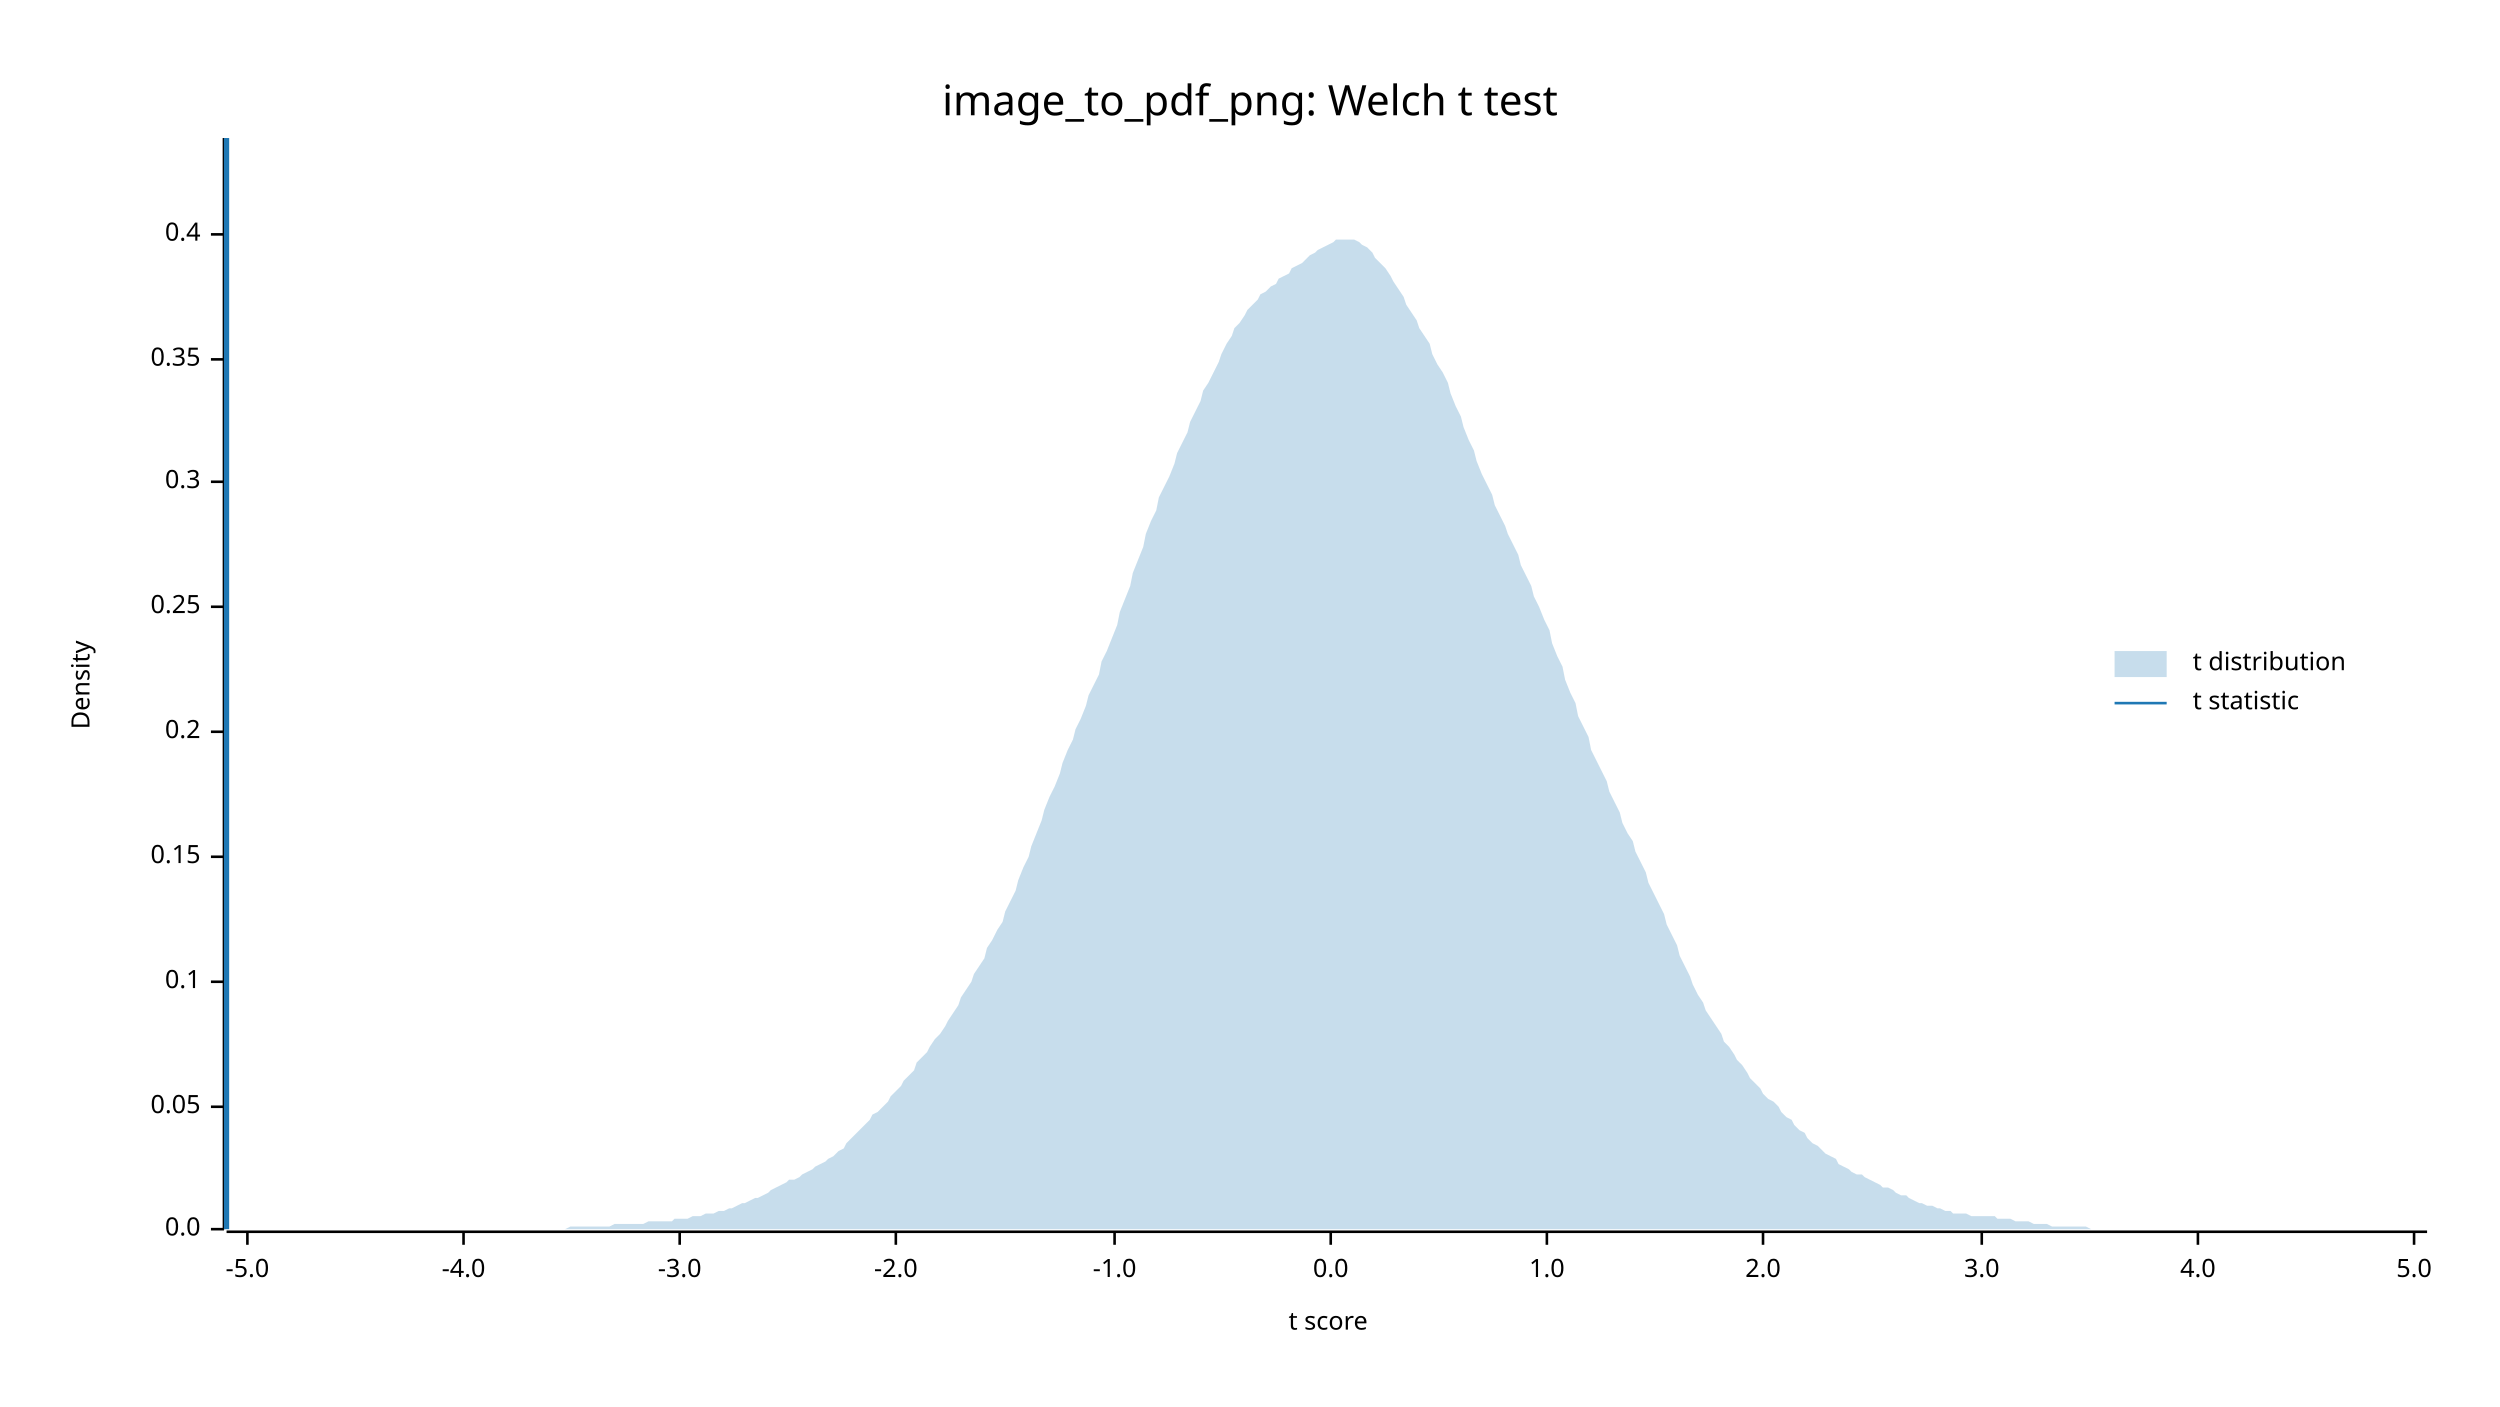
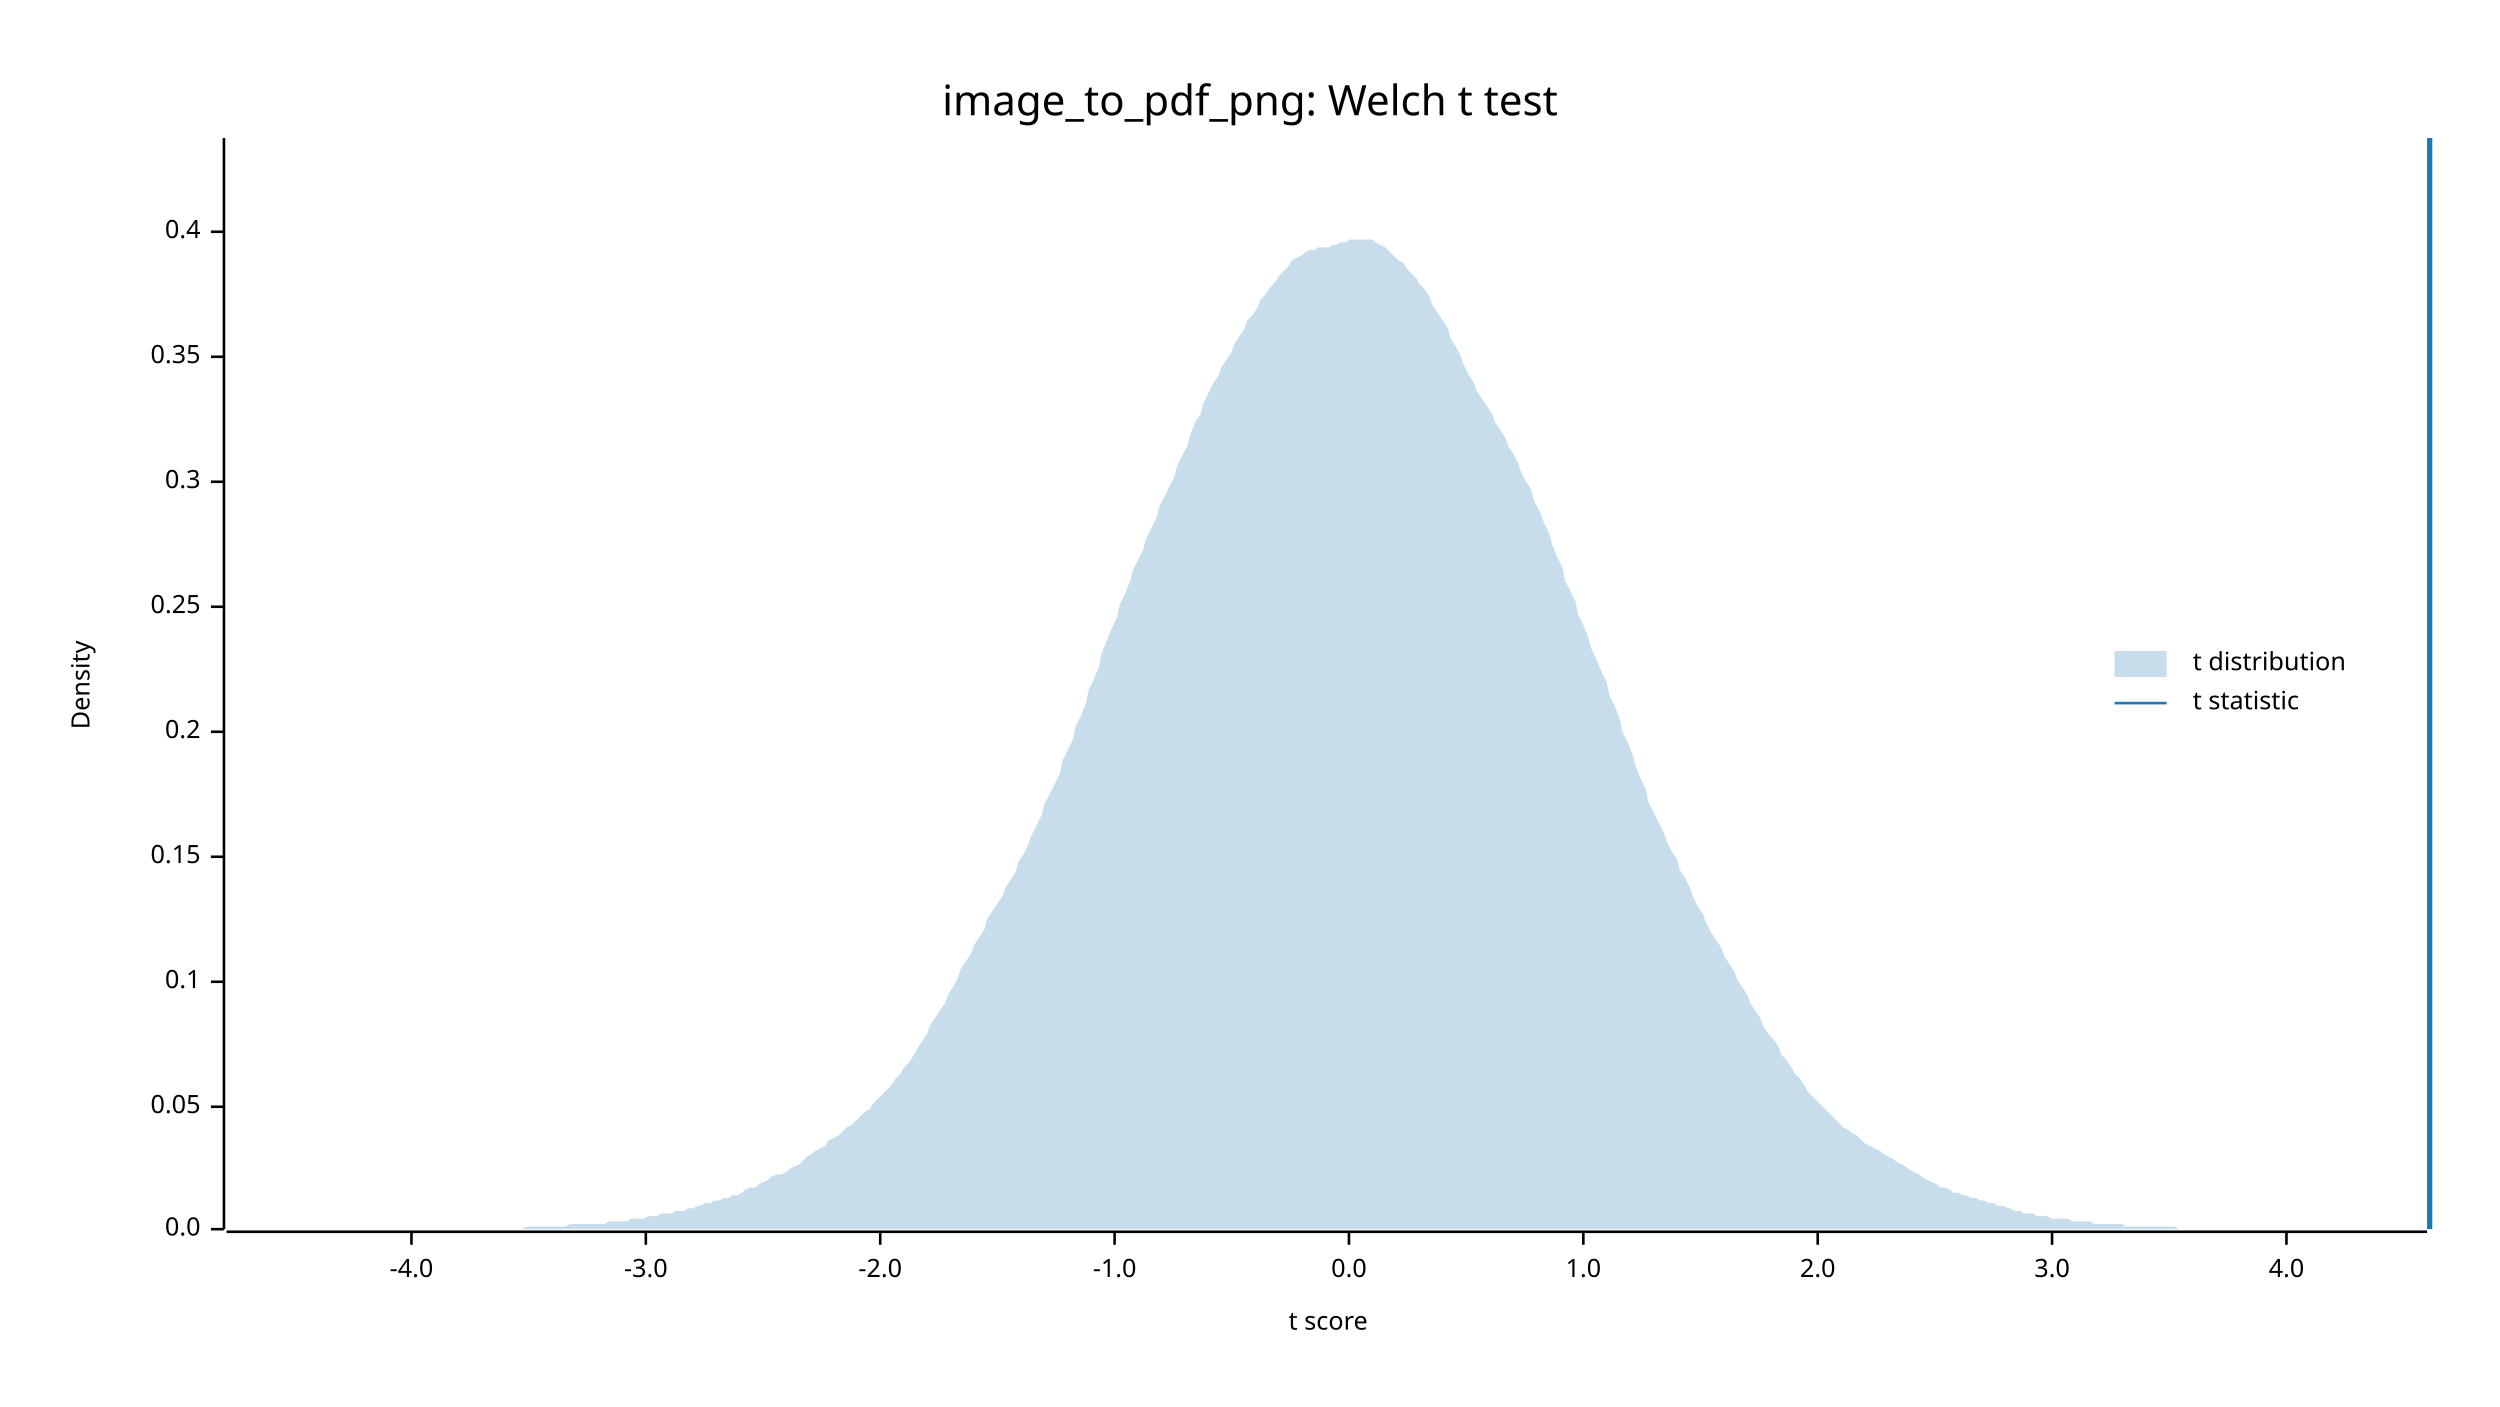
<svg xmlns="http://www.w3.org/2000/svg" width="960" height="540" viewBox="0 0 960 540">
  <text x="480" y="32" dy="0.76em" text-anchor="middle" font-family="sans-serif" font-size="16.129" opacity="1" fill="#000000">
image_to_pdf_png: Welch t test
</text>
  <text x="27" y="263" dy="0.76em" text-anchor="middle" font-family="sans-serif" font-size="9.677" opacity="1" fill="#000000" transform="rotate(270, 27, 263)">
Density
</text>
  <text x="510" y="513" dy="-0.5ex" text-anchor="middle" font-family="sans-serif" font-size="9.677" opacity="1" fill="#000000">
t score
</text>
  <polyline fill="none" opacity="1" stroke="#000000" stroke-width="1" points="86,53 86,472 " />
  <text x="77" y="472" dy="0.5ex" text-anchor="end" font-family="sans-serif" font-size="9.677" opacity="1" fill="#000000">
0.0
</text>
  <polyline fill="none" opacity="1" stroke="#000000" stroke-width="1" points="81,472 86,472 " />
  <text x="77" y="425" dy="0.5ex" text-anchor="end" font-family="sans-serif" font-size="9.677" opacity="1" fill="#000000">
0.05
</text>
  <polyline fill="none" opacity="1" stroke="#000000" stroke-width="1" points="81,425 86,425 " />
  <text x="77" y="377" dy="0.5ex" text-anchor="end" font-family="sans-serif" font-size="9.677" opacity="1" fill="#000000">
0.1
</text>
  <polyline fill="none" opacity="1" stroke="#000000" stroke-width="1" points="81,377 86,377 " />
  <text x="77" y="329" dy="0.5ex" text-anchor="end" font-family="sans-serif" font-size="9.677" opacity="1" fill="#000000">
0.15
</text>
  <polyline fill="none" opacity="1" stroke="#000000" stroke-width="1" points="81,329 86,329 " />
  <text x="77" y="281" dy="0.5ex" text-anchor="end" font-family="sans-serif" font-size="9.677" opacity="1" fill="#000000">
0.2
</text>
  <polyline fill="none" opacity="1" stroke="#000000" stroke-width="1" points="81,281 86,281 " />
  <text x="77" y="233" dy="0.5ex" text-anchor="end" font-family="sans-serif" font-size="9.677" opacity="1" fill="#000000">
0.25
</text>
  <polyline fill="none" opacity="1" stroke="#000000" stroke-width="1" points="81,233 86,233 " />
  <text x="77" y="185" dy="0.5ex" text-anchor="end" font-family="sans-serif" font-size="9.677" opacity="1" fill="#000000">
0.3
</text>
  <polyline fill="none" opacity="1" stroke="#000000" stroke-width="1" points="81,185 86,185 " />
-   <text x="77" y="138" dy="0.5ex" text-anchor="end" font-family="sans-serif" font-size="9.677" opacity="1" fill="#000000">
+   <text x="77" y="137" dy="0.5ex" text-anchor="end" font-family="sans-serif" font-size="9.677" opacity="1" fill="#000000">
0.35
</text>
-   <polyline fill="none" opacity="1" stroke="#000000" stroke-width="1" points="81,138 86,138 " />
-   <text x="77" y="90" dy="0.5ex" text-anchor="end" font-family="sans-serif" font-size="9.677" opacity="1" fill="#000000">
+   <polyline fill="none" opacity="1" stroke="#000000" stroke-width="1" points="81,137 86,137 " />
+   <text x="77" y="89" dy="0.5ex" text-anchor="end" font-family="sans-serif" font-size="9.677" opacity="1" fill="#000000">
0.4
</text>
-   <polyline fill="none" opacity="1" stroke="#000000" stroke-width="1" points="81,90 86,90 " />
+   <polyline fill="none" opacity="1" stroke="#000000" stroke-width="1" points="81,89 86,89 " />
  <polyline fill="none" opacity="1" stroke="#000000" stroke-width="1" points="87,473 932,473 " />
-   <text x="95" y="483" dy="0.76em" text-anchor="middle" font-family="sans-serif" font-size="9.677" opacity="1" fill="#000000">
- -5.0
- </text>
-   <polyline fill="none" opacity="1" stroke="#000000" stroke-width="1" points="95,473 95,478 " />
-   <text x="178" y="483" dy="0.76em" text-anchor="middle" font-family="sans-serif" font-size="9.677" opacity="1" fill="#000000">
+   <text x="158" y="483" dy="0.76em" text-anchor="middle" font-family="sans-serif" font-size="9.677" opacity="1" fill="#000000">
-4.0
</text>
-   <polyline fill="none" opacity="1" stroke="#000000" stroke-width="1" points="178,473 178,478 " />
-   <text x="261" y="483" dy="0.76em" text-anchor="middle" font-family="sans-serif" font-size="9.677" opacity="1" fill="#000000">
+   <polyline fill="none" opacity="1" stroke="#000000" stroke-width="1" points="158,473 158,478 " />
+   <text x="248" y="483" dy="0.76em" text-anchor="middle" font-family="sans-serif" font-size="9.677" opacity="1" fill="#000000">
-3.0
</text>
-   <polyline fill="none" opacity="1" stroke="#000000" stroke-width="1" points="261,473 261,478 " />
-   <text x="344" y="483" dy="0.76em" text-anchor="middle" font-family="sans-serif" font-size="9.677" opacity="1" fill="#000000">
+   <polyline fill="none" opacity="1" stroke="#000000" stroke-width="1" points="248,473 248,478 " />
+   <text x="338" y="483" dy="0.76em" text-anchor="middle" font-family="sans-serif" font-size="9.677" opacity="1" fill="#000000">
-2.0
</text>
-   <polyline fill="none" opacity="1" stroke="#000000" stroke-width="1" points="344,473 344,478 " />
+   <polyline fill="none" opacity="1" stroke="#000000" stroke-width="1" points="338,473 338,478 " />
  <text x="428" y="483" dy="0.76em" text-anchor="middle" font-family="sans-serif" font-size="9.677" opacity="1" fill="#000000">
-1.0
</text>
  <polyline fill="none" opacity="1" stroke="#000000" stroke-width="1" points="428,473 428,478 " />
-   <text x="511" y="483" dy="0.76em" text-anchor="middle" font-family="sans-serif" font-size="9.677" opacity="1" fill="#000000">
+   <text x="518" y="483" dy="0.76em" text-anchor="middle" font-family="sans-serif" font-size="9.677" opacity="1" fill="#000000">
0.0
</text>
-   <polyline fill="none" opacity="1" stroke="#000000" stroke-width="1" points="511,473 511,478 " />
-   <text x="594" y="483" dy="0.76em" text-anchor="middle" font-family="sans-serif" font-size="9.677" opacity="1" fill="#000000">
+   <polyline fill="none" opacity="1" stroke="#000000" stroke-width="1" points="518,473 518,478 " />
+   <text x="608" y="483" dy="0.76em" text-anchor="middle" font-family="sans-serif" font-size="9.677" opacity="1" fill="#000000">
1.0
</text>
-   <polyline fill="none" opacity="1" stroke="#000000" stroke-width="1" points="594,473 594,478 " />
-   <text x="677" y="483" dy="0.76em" text-anchor="middle" font-family="sans-serif" font-size="9.677" opacity="1" fill="#000000">
+   <polyline fill="none" opacity="1" stroke="#000000" stroke-width="1" points="608,473 608,478 " />
+   <text x="698" y="483" dy="0.76em" text-anchor="middle" font-family="sans-serif" font-size="9.677" opacity="1" fill="#000000">
2.0
</text>
-   <polyline fill="none" opacity="1" stroke="#000000" stroke-width="1" points="677,473 677,478 " />
-   <text x="761" y="483" dy="0.76em" text-anchor="middle" font-family="sans-serif" font-size="9.677" opacity="1" fill="#000000">
+   <polyline fill="none" opacity="1" stroke="#000000" stroke-width="1" points="698,473 698,478 " />
+   <text x="788" y="483" dy="0.76em" text-anchor="middle" font-family="sans-serif" font-size="9.677" opacity="1" fill="#000000">
3.0
</text>
-   <polyline fill="none" opacity="1" stroke="#000000" stroke-width="1" points="761,473 761,478 " />
-   <text x="844" y="483" dy="0.76em" text-anchor="middle" font-family="sans-serif" font-size="9.677" opacity="1" fill="#000000">
+   <polyline fill="none" opacity="1" stroke="#000000" stroke-width="1" points="788,473 788,478 " />
+   <text x="878" y="483" dy="0.76em" text-anchor="middle" font-family="sans-serif" font-size="9.677" opacity="1" fill="#000000">
4.0
</text>
-   <polyline fill="none" opacity="1" stroke="#000000" stroke-width="1" points="844,473 844,478 " />
-   <text x="927" y="483" dy="0.76em" text-anchor="middle" font-family="sans-serif" font-size="9.677" opacity="1" fill="#000000">
- 5.0
- </text>
-   <polyline fill="none" opacity="1" stroke="#000000" stroke-width="1" points="927,473 927,478 " />
-   <polygon opacity="0.25" fill="#1F78B4" points="87,472 88,472 90,472 92,472 93,472 95,472 97,472 98,472 100,472 102,472 103,472 105,472 107,472 109,472 110,472 112,472 114,472 115,472 117,472 119,472 120,472 122,472 124,472 125,472 127,472 129,472 131,472 132,472 134,472 136,472 137,472 139,472 141,472 142,472 144,472 146,472 147,472 149,472 151,472 153,472 154,472 156,472 158,472 159,472 161,472 163,472 164,472 166,472 168,472 169,472 171,472 173,472 175,472 176,472 178,472 180,472 181,472 183,472 185,472 186,472 188,472 190,472 191,472 193,472 195,472 197,472 198,472 200,472 202,472 203,472 205,472 207,472 208,472 210,472 212,472 214,472 215,472 217,472 219,471 220,471 222,471 224,471 225,471 227,471 229,471 230,471 232,471 234,471 236,470 237,470 239,470 241,470 242,470 244,470 246,470 247,470 249,469 251,469 252,469 254,469 256,469 258,469 259,468 261,468 263,468 264,468 266,467 268,467 269,467 271,466 273,466 274,466 276,465 278,465 280,464 281,464 283,463 285,462 286,462 288,461 290,460 291,460 293,459 295,458 296,457 298,456 300,455 302,454 303,453 305,453 307,452 308,451 310,450 312,449 313,448 315,447 317,446 318,445 320,444 322,442 324,441 325,439 327,437 329,435 330,434 332,432 334,430 335,428 337,427 339,425 341,423 342,421 344,419 346,417 347,415 349,413 351,411 352,408 354,406 356,404 357,402 359,399 361,397 363,394 364,392 366,389 368,386 369,383 371,380 373,377 374,374 376,371 378,368 379,364 381,361 383,357 385,354 386,350 388,346 390,342 391,338 393,333 395,329 396,325 398,320 400,315 401,311 403,306 405,302 407,297 408,293 410,288 412,284 413,280 415,276 417,271 418,267 420,263 422,259 423,254 425,250 427,245 429,240 430,235 432,230 434,225 435,220 437,215 439,210 440,205 442,200 444,196 445,191 447,187 449,183 451,178 452,174 454,170 456,166 457,162 459,158 461,154 462,150 464,147 466,143 468,139 469,136 471,132 473,129 474,126 476,124 478,121 479,119 481,117 483,115 484,113 486,112 488,110 490,109 491,107 493,106 495,105 496,103 498,102 500,101 501,100 503,98 505,97 506,96 508,95 510,94 512,93 513,92 515,92 517,92 518,92 520,92 522,93 523,94 525,95 527,97 528,99 530,101 532,103 534,106 535,108 537,111 539,114 540,117 542,120 544,123 545,126 547,129 549,132 550,136 552,140 554,143 556,147 557,151 559,156 561,160 562,164 564,169 566,173 567,177 569,182 571,186 573,190 574,194 576,198 578,202 579,205 581,209 583,213 584,217 586,221 588,225 589,229 591,233 593,238 595,242 596,247 598,252 600,256 601,261 603,266 605,270 606,275 608,279 610,283 611,288 613,292 615,296 617,300 618,304 620,308 622,312 623,316 625,320 627,323 628,327 630,331 632,335 633,339 635,343 637,347 639,351 640,355 642,359 644,363 645,367 647,371 649,375 650,378 652,382 654,385 655,388 657,391 659,394 661,397 662,400 664,402 666,405 667,407 669,409 671,412 672,414 674,416 676,418 677,420 679,422 681,423 683,425 684,427 686,429 688,430 689,432 691,434 693,435 694,437 696,439 698,440 700,442 701,443 703,444 705,445 706,447 708,448 710,449 711,450 713,451 715,451 716,452 718,453 720,454 722,455 723,456 725,456 727,457 728,458 730,459 732,459 733,460 735,461 737,462 738,462 740,463 742,463 744,464 745,464 747,465 749,465 750,466 752,466 754,466 755,466 757,467 759,467 760,467 762,467 764,467 766,467 767,468 769,468 771,468 772,468 774,469 776,469 777,469 779,469 781,470 782,470 784,470 786,470 788,471 789,471 791,471 793,471 794,471 796,471 798,471 799,471 801,471 803,472 804,472 806,472 808,472 810,472 811,472 813,472 815,472 816,472 818,472 820,472 821,472 823,472 825,472 827,472 828,472 830,472 832,472 833,472 835,472 837,472 838,472 840,472 842,472 843,472 845,472 847,472 849,472 850,472 852,472 854,472 855,472 857,472 859,472 860,472 862,472 864,472 865,472 867,472 869,472 871,472 872,472 874,472 876,472 877,472 879,472 881,472 882,472 884,472 886,472 887,472 889,472 891,472 893,472 894,472 896,472 898,472 899,472 901,472 903,472 904,472 906,472 908,472 909,472 911,472 913,472 915,472 916,472 918,472 920,472 921,472 923,472 925,472 926,472 928,472 930,472 932,472 932,472 87,472 " />
-   <polyline fill="none" opacity="1" stroke="#1F78B4" stroke-width="2" points="87,472 87,53 " />
+   <polyline fill="none" opacity="1" stroke="#000000" stroke-width="1" points="878,473 878,478 " />
+   <polygon opacity="0.25" fill="#1F78B4" points="87,472 88,472 90,472 92,472 93,472 95,472 97,472 98,472 100,472 102,472 103,472 105,472 107,472 109,472 110,472 112,472 114,472 115,472 117,472 119,472 120,472 122,472 124,472 125,472 127,472 129,472 131,472 132,472 134,472 136,472 137,472 139,472 141,472 142,472 144,472 146,472 147,472 149,472 151,472 153,472 154,472 156,472 158,472 159,472 161,472 163,472 164,472 166,472 168,472 169,472 171,472 173,472 175,472 176,472 178,472 180,472 181,472 183,472 185,472 186,472 188,472 190,472 191,472 193,472 195,472 197,472 198,472 200,472 202,471 203,471 205,471 207,471 208,471 210,471 212,471 214,471 215,471 217,471 219,470 220,470 222,470 224,470 225,470 227,470 229,470 230,470 232,470 234,469 236,469 237,469 239,469 241,469 242,468 244,468 246,468 247,468 249,467 251,467 252,467 254,466 256,466 258,466 259,465 261,465 263,465 264,464 266,464 268,463 269,463 271,462 273,462 274,461 276,461 278,460 280,460 281,459 283,459 285,458 286,457 288,456 290,456 291,455 293,454 295,453 296,452 298,451 300,451 302,450 303,449 305,448 307,447 308,446 310,444 312,443 313,442 315,441 317,440 318,438 320,437 322,436 324,434 325,433 327,432 329,430 330,429 332,427 334,426 335,424 337,422 339,420 341,418 342,417 344,414 346,412 347,410 349,408 351,405 352,403 354,400 356,397 357,394 359,391 361,388 363,385 364,382 366,379 368,375 369,372 371,369 373,366 374,363 376,360 378,357 379,353 381,350 383,347 385,344 386,341 388,338 390,335 391,331 393,328 395,324 396,321 398,317 400,313 401,309 403,305 405,301 407,297 408,292 410,288 412,284 413,279 415,275 417,270 418,265 420,261 422,256 423,251 425,246 427,241 429,237 430,232 432,228 434,223 435,219 437,215 439,211 440,207 442,203 444,199 445,195 447,191 449,187 451,183 452,179 454,175 456,171 457,167 459,162 461,159 462,155 464,151 466,147 468,144 469,141 471,138 473,135 474,132 476,129 478,126 479,123 481,121 483,118 484,115 486,113 488,110 490,108 491,106 493,104 495,102 496,100 498,99 500,98 501,97 503,96 505,96 506,95 508,95 510,95 512,94 513,94 515,93 517,93 518,92 520,92 522,92 523,92 525,92 527,92 528,93 530,94 532,95 534,97 535,98 537,100 539,101 540,103 542,105 544,107 545,109 547,111 549,114 550,117 552,120 554,123 556,126 557,130 559,133 561,137 562,140 564,144 566,147 567,150 569,153 571,156 573,159 574,162 576,165 578,168 579,171 581,174 583,178 584,181 586,185 588,188 589,192 591,196 593,201 595,205 596,209 598,214 600,218 601,223 603,227 605,231 606,236 608,240 610,245 611,249 613,253 615,258 617,262 618,267 620,271 622,276 623,281 625,285 627,290 628,294 630,299 632,303 633,308 635,312 637,316 639,320 640,323 642,327 644,330 645,334 647,337 649,341 650,344 652,348 654,351 655,354 657,358 659,361 661,364 662,367 664,370 666,373 667,376 669,379 671,382 672,385 674,388 676,391 677,394 679,397 681,399 683,402 684,405 686,407 688,410 689,412 691,414 693,417 694,419 696,421 698,423 700,425 701,426 703,428 705,430 706,431 708,433 710,434 711,435 713,436 715,438 716,439 718,440 720,441 722,442 723,443 725,444 727,445 728,446 730,447 732,448 733,449 735,450 737,451 738,452 740,453 742,454 744,455 745,456 747,456 749,457 750,458 752,458 754,459 755,459 757,460 759,460 760,461 762,461 764,462 766,462 767,463 769,463 771,464 772,464 774,465 776,465 777,466 779,466 781,466 782,467 784,467 786,467 788,468 789,468 791,468 793,468 794,468 796,469 798,469 799,469 801,469 803,469 804,470 806,470 808,470 810,470 811,470 813,470 815,470 816,471 818,471 820,471 821,471 823,471 825,471 827,471 828,471 830,471 832,471 833,471 835,471 837,472 838,472 840,472 842,472 843,472 845,472 847,472 849,472 850,472 852,472 854,472 855,472 857,472 859,472 860,472 862,472 864,472 865,472 867,472 869,472 871,472 872,472 874,472 876,472 877,472 879,472 881,472 882,472 884,472 886,472 887,472 889,472 891,472 893,472 894,472 896,472 898,472 899,472 901,472 903,472 904,472 906,472 908,472 909,472 911,472 913,472 915,472 916,472 918,472 920,472 921,472 923,472 925,472 926,472 928,472 930,472 932,472 932,472 87,472 " />
+   <polyline fill="none" opacity="1" stroke="#1F78B4" stroke-width="2" points="933,472 933,53 " />
  <text x="842" y="250" dy="0.76em" text-anchor="start" font-family="sans-serif" font-size="9.677" opacity="1" fill="#000000">
t distribution
</text>
  <text x="842" y="265" dy="0.76em" text-anchor="start" font-family="sans-serif" font-size="9.677" opacity="1" fill="#000000">
t statistic
</text>
  <rect x="812" y="250" width="20" height="10" opacity="0.25" fill="#1F78B4" stroke="none" />
  <polyline fill="none" opacity="1" stroke="#1F78B4" stroke-width="1" points="812,270 832,270 " />
</svg>
